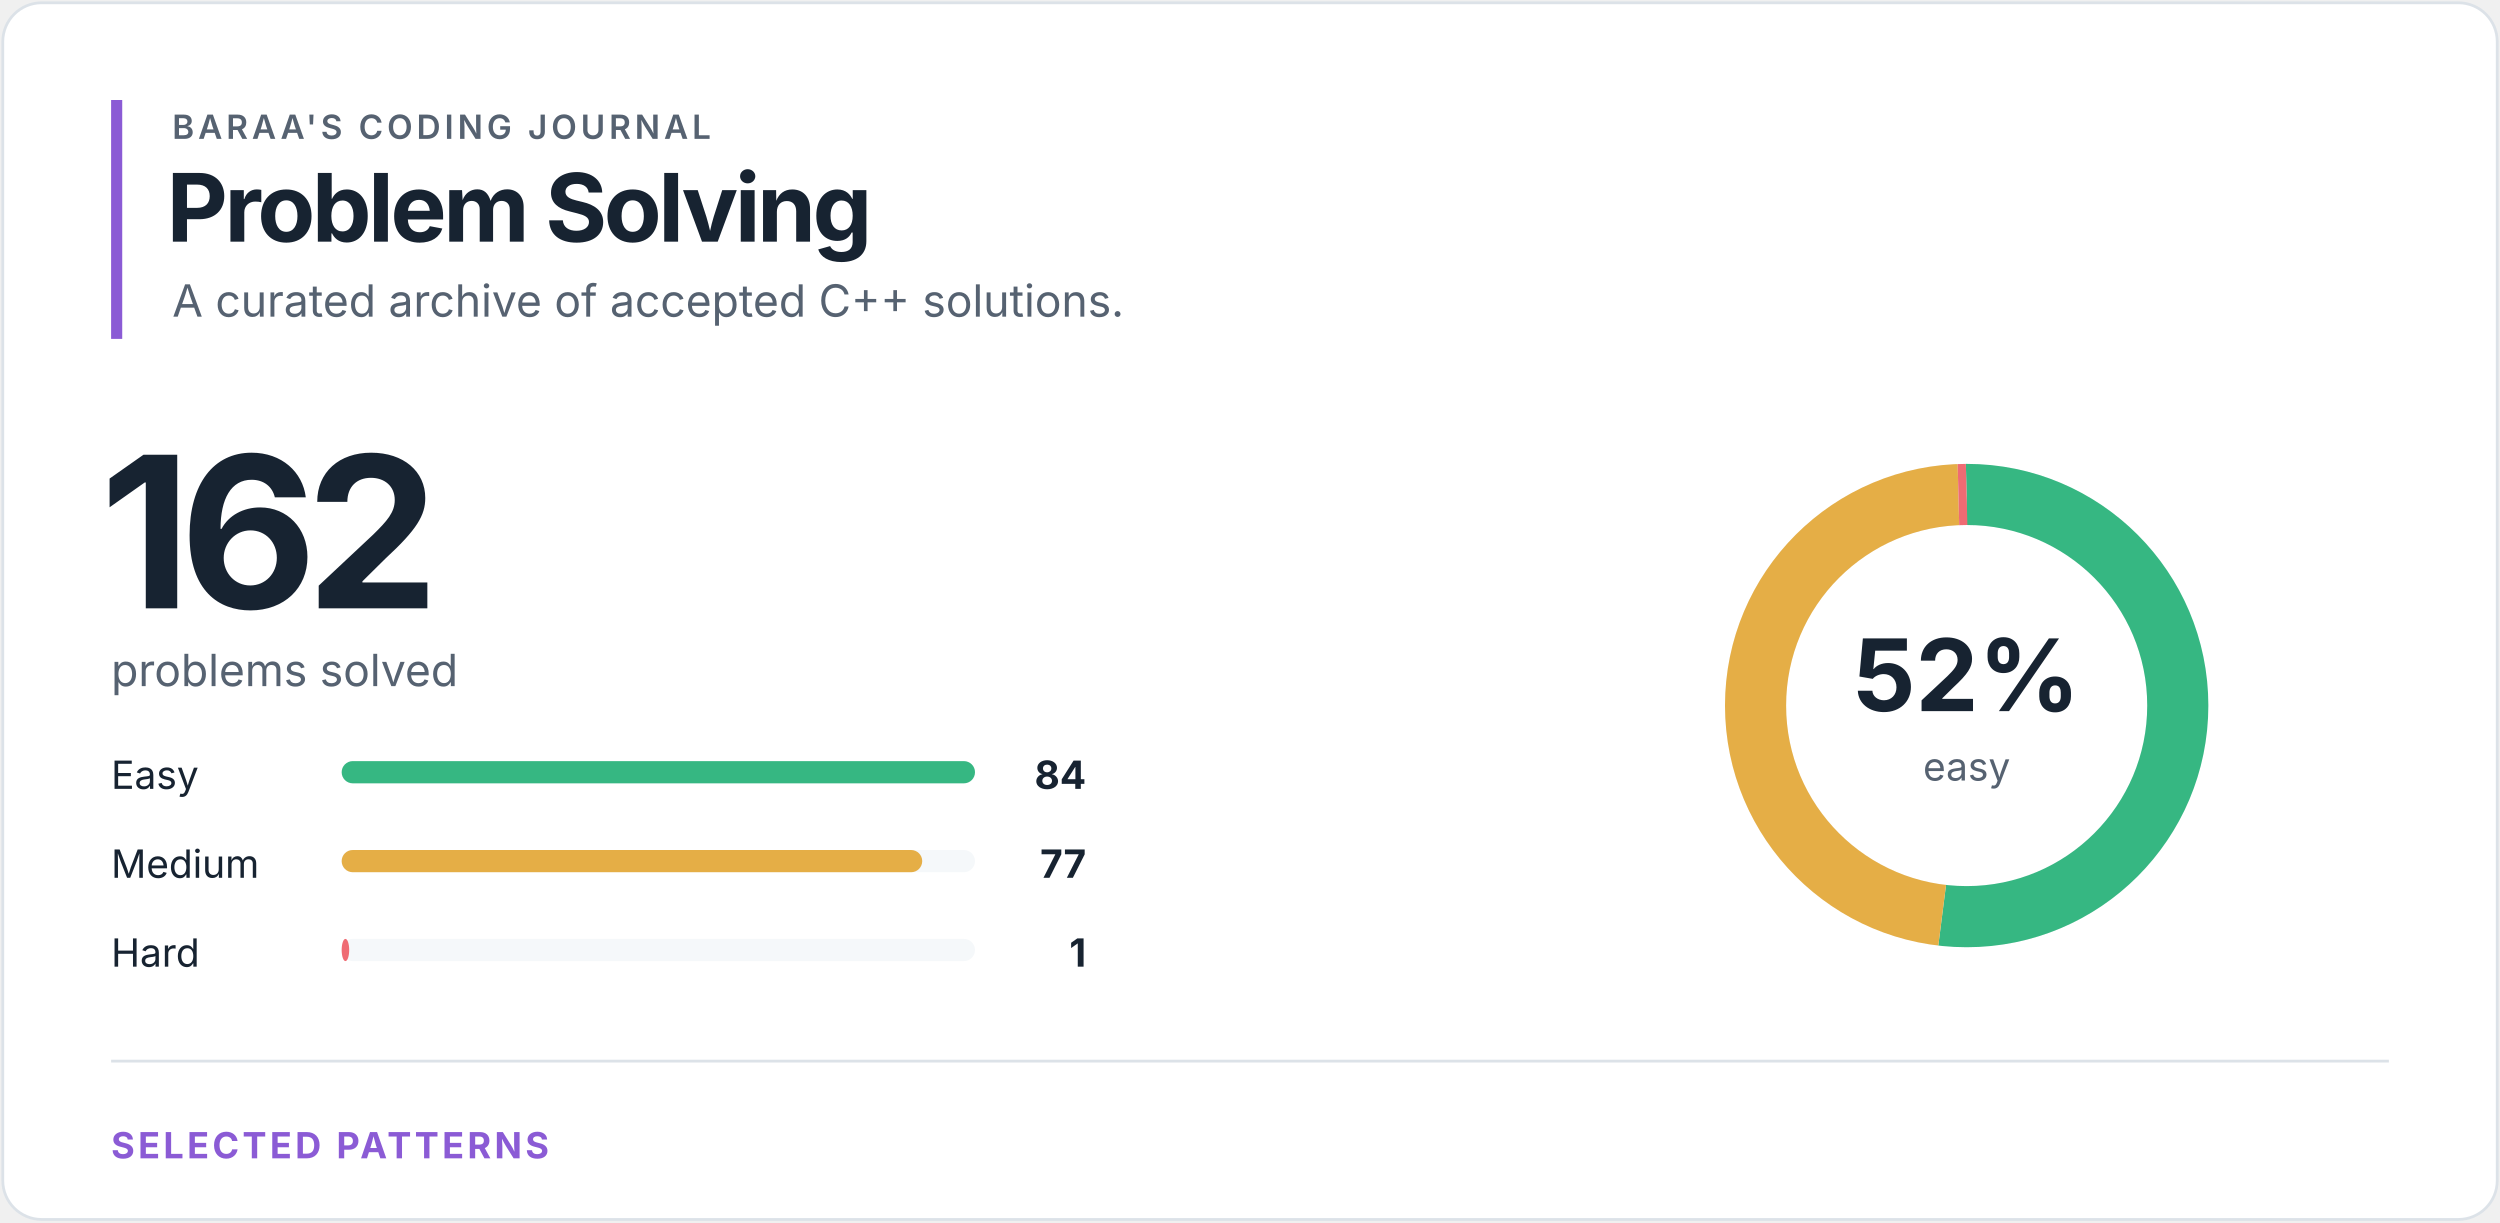
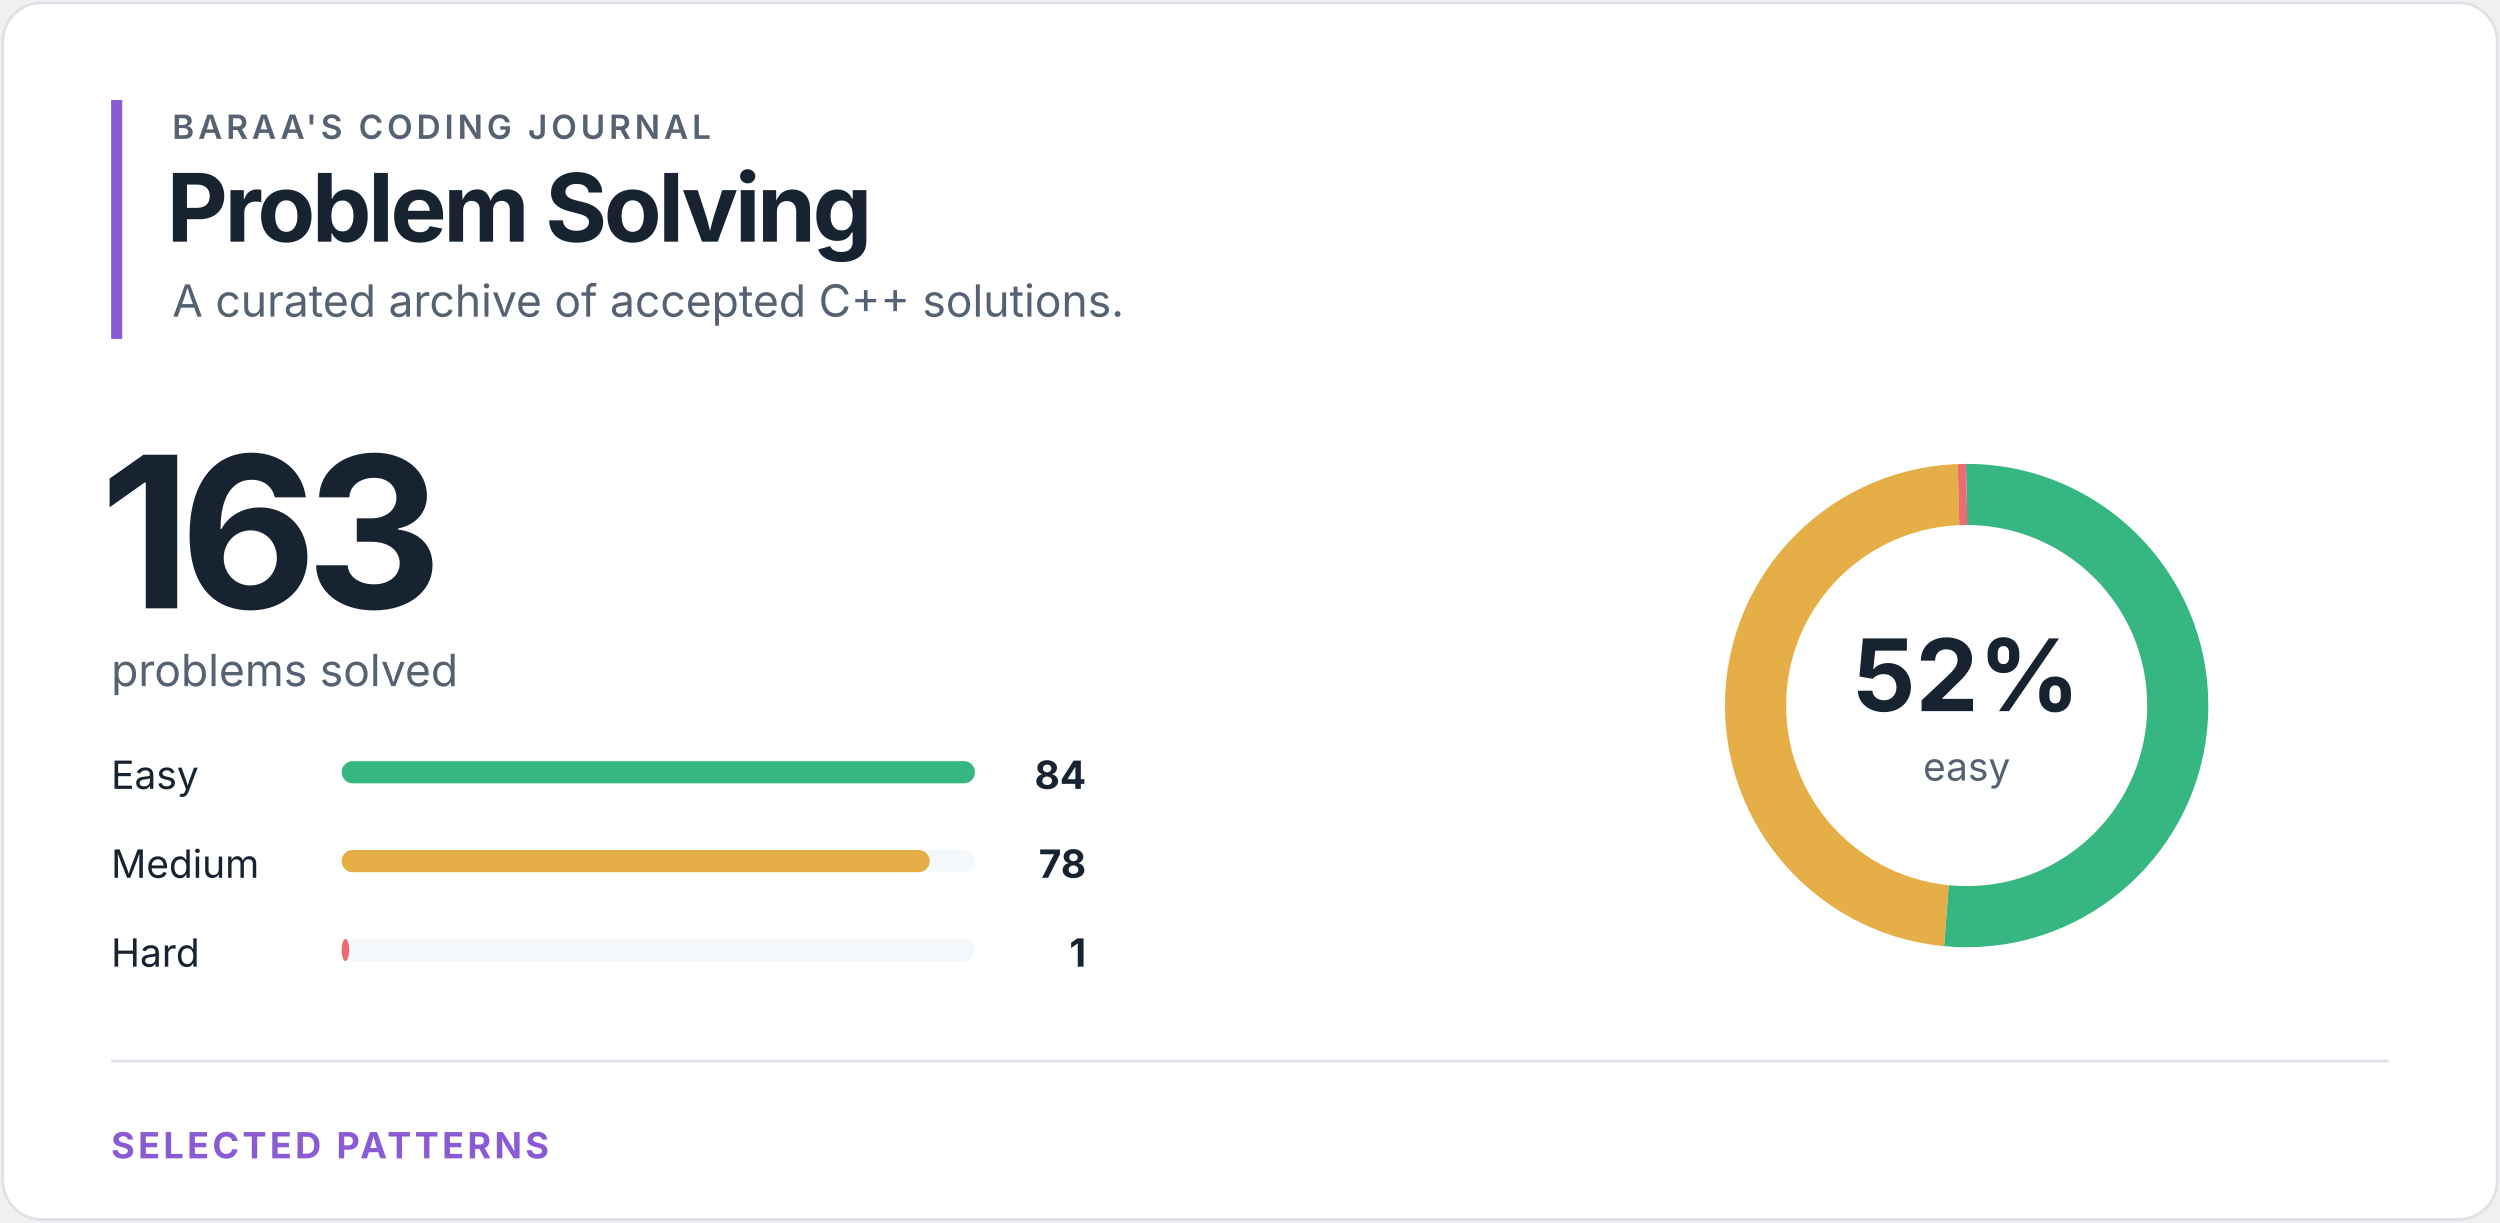
<svg xmlns="http://www.w3.org/2000/svg" width="900" height="440" viewBox="0 0 900 440" role="img" aria-labelledby="title desc">
  <style>
text { font-family: -apple-system, BlinkMacSystemFont, "Segoe UI", sans-serif; }
.eyebrow { fill: #566271; font-size: 12px; font-weight: 600; letter-spacing: 1.4px; }
.heading { fill: #172331; font-size: 34px; font-weight: 700; letter-spacing: -1.2px; }
.total { fill: #172331; font-size: 76px; font-weight: 700; letter-spacing: -4px; }
.subtitle { fill: #566271; font-size: 16px; }
.label { fill: #172331; font-size: 14px; }
.count { fill: #172331; font-size: 14px; font-weight: 700; }
.percentage { fill: #172331; font-size: 36px; font-weight: 700; }
.ring-label { fill: #566271; font-size: 14px; }
.section { fill: #8b5bd5; font-size: 13px; font-weight: 700; letter-spacing: 1.2px; }
</style>
  <rect x="1" y="1" width="898" height="438" rx="14" fill="#ffffff" stroke="#dce2e8" />
  <rect x="40" y="36" width="4" height="86" fill="#8b5bd5" />
  <text x="62" y="50" class="eyebrow">BARAA'S CODING JOURNAL</text>
  <text x="60" y="87" class="heading">Problem Solving</text>
  <text x="62" y="114" class="subtitle">A curated archive of accepted C++ solutions.</text>
-   <text x="36" y="219" class="total">162</text>
+   <text x="36" y="219" class="total">163</text>
  <text x="40" y="247" class="subtitle">problems solved</text>
  <text x="40" y="284" class="label">Easy</text>
  <rect x="123" y="274" width="228" height="8" rx="4" fill="#f5f8fa" />
  <rect x="123" y="274" width="228.00" height="8" rx="4" fill="#36b782" />
  <text x="391" y="284" class="count" text-anchor="end">84</text>
  <text x="40" y="316" class="label">Medium</text>
  <rect x="123" y="306" width="228" height="8" rx="4" fill="#f5f8fa" />
-   <rect x="123" y="306" width="209.00" height="8" rx="4" fill="#e5ae46" />
-   <text x="391" y="316" class="count" text-anchor="end">77</text>
+   <rect x="123" y="306" width="211.71" height="8" rx="4" fill="#e5ae46" />
+   <text x="391" y="316" class="count" text-anchor="end">78</text>
  <text x="40" y="348" class="label">Hard</text>
  <rect x="123" y="338" width="228" height="8" rx="4" fill="#f5f8fa" />
  <rect x="123" y="338" width="2.71" height="8" rx="4" fill="#ef6b73" />
  <text x="391" y="348" class="count" text-anchor="end">1</text>
  <circle cx="708" cy="254" r="76" fill="none" stroke="#f5f8fa" stroke-width="22" />
-   <circle cx="708" cy="254" r="76" fill="none" stroke="#36b782" stroke-width="22" stroke-dasharray="247.604 229.918" stroke-dashoffset="0" transform="rotate(-90 708 254)" />
-   <circle cx="708" cy="254" r="76" fill="none" stroke="#e5ae46" stroke-width="22" stroke-dasharray="226.97 250.552" stroke-dashoffset="-247.604" transform="rotate(-90 708 254)" />
-   <circle cx="708" cy="254" r="76" fill="none" stroke="#ef6b73" stroke-width="22" stroke-dasharray="2.948 474.574" stroke-dashoffset="-474.574" transform="rotate(-90 708 254)" />
+   <circle cx="708" cy="254" r="76" fill="none" stroke="#36b782" stroke-width="22" stroke-dasharray="246.085 231.437" stroke-dashoffset="0" transform="rotate(-90 708 254)" />
+   <circle cx="708" cy="254" r="76" fill="none" stroke="#e5ae46" stroke-width="22" stroke-dasharray="228.507 249.015" stroke-dashoffset="-246.085" transform="rotate(-90 708 254)" />
+   <circle cx="708" cy="254" r="76" fill="none" stroke="#ef6b73" stroke-width="22" stroke-dasharray="2.93 474.592" stroke-dashoffset="-474.592" transform="rotate(-90 708 254)" />
  <text x="708" y="256" class="percentage" text-anchor="middle">52%</text>
  <text x="708" y="281" class="ring-label" text-anchor="middle">easy</text>
  <line x1="40" y1="382" x2="860" y2="382" stroke="#dce2e8" />
  <text x="40" y="417" class="section">SELECTED PATTERNS</text>
</svg>
